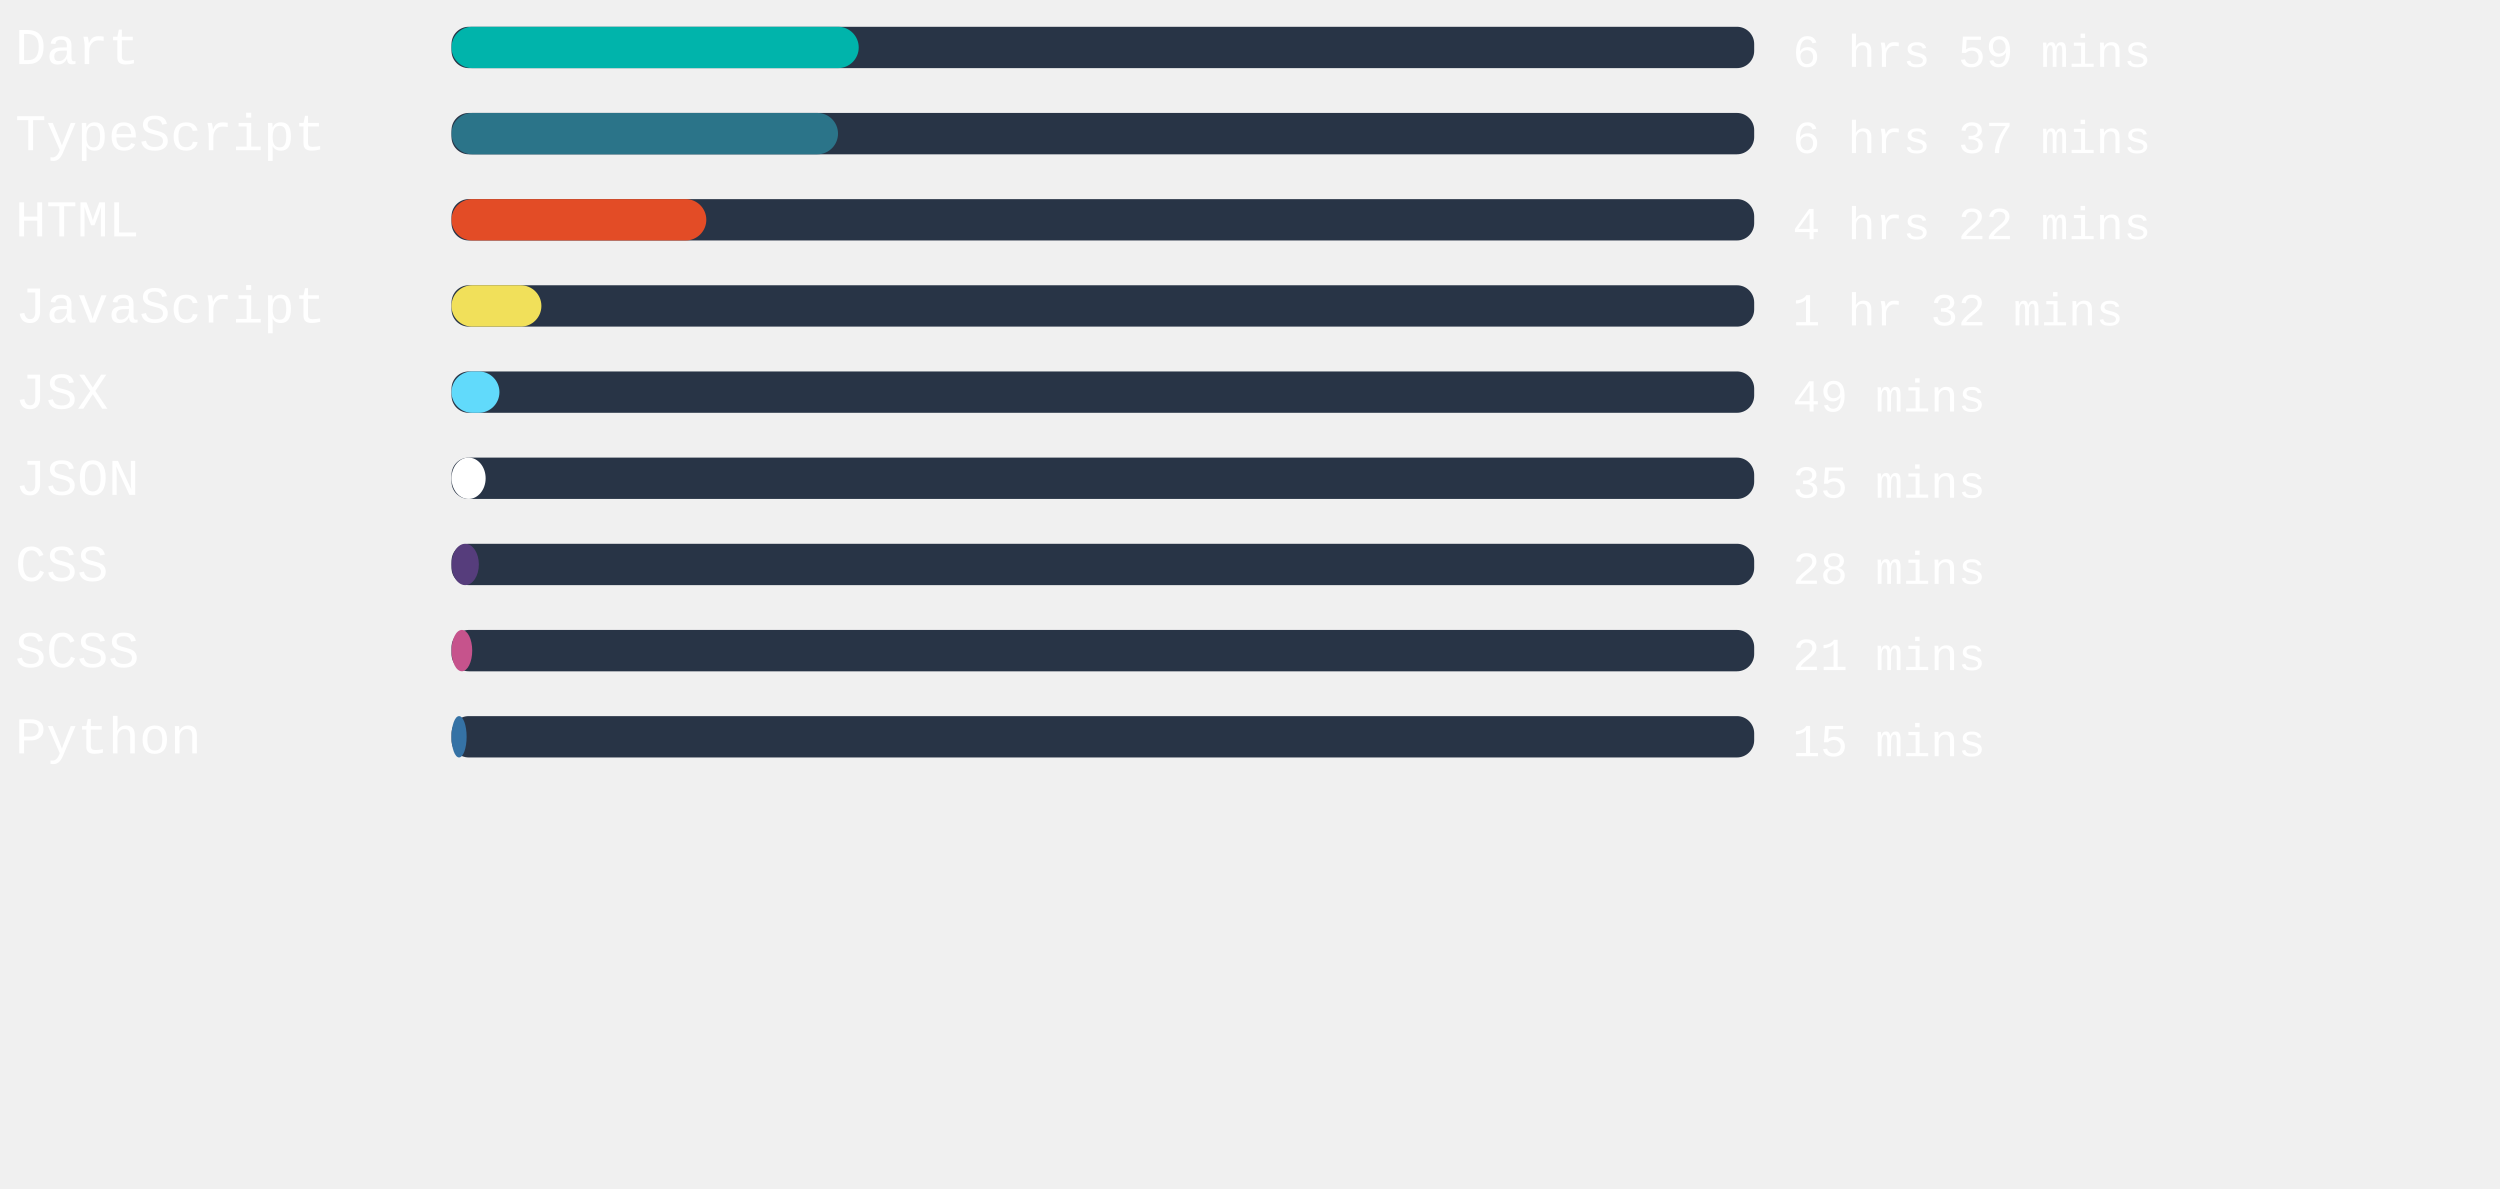
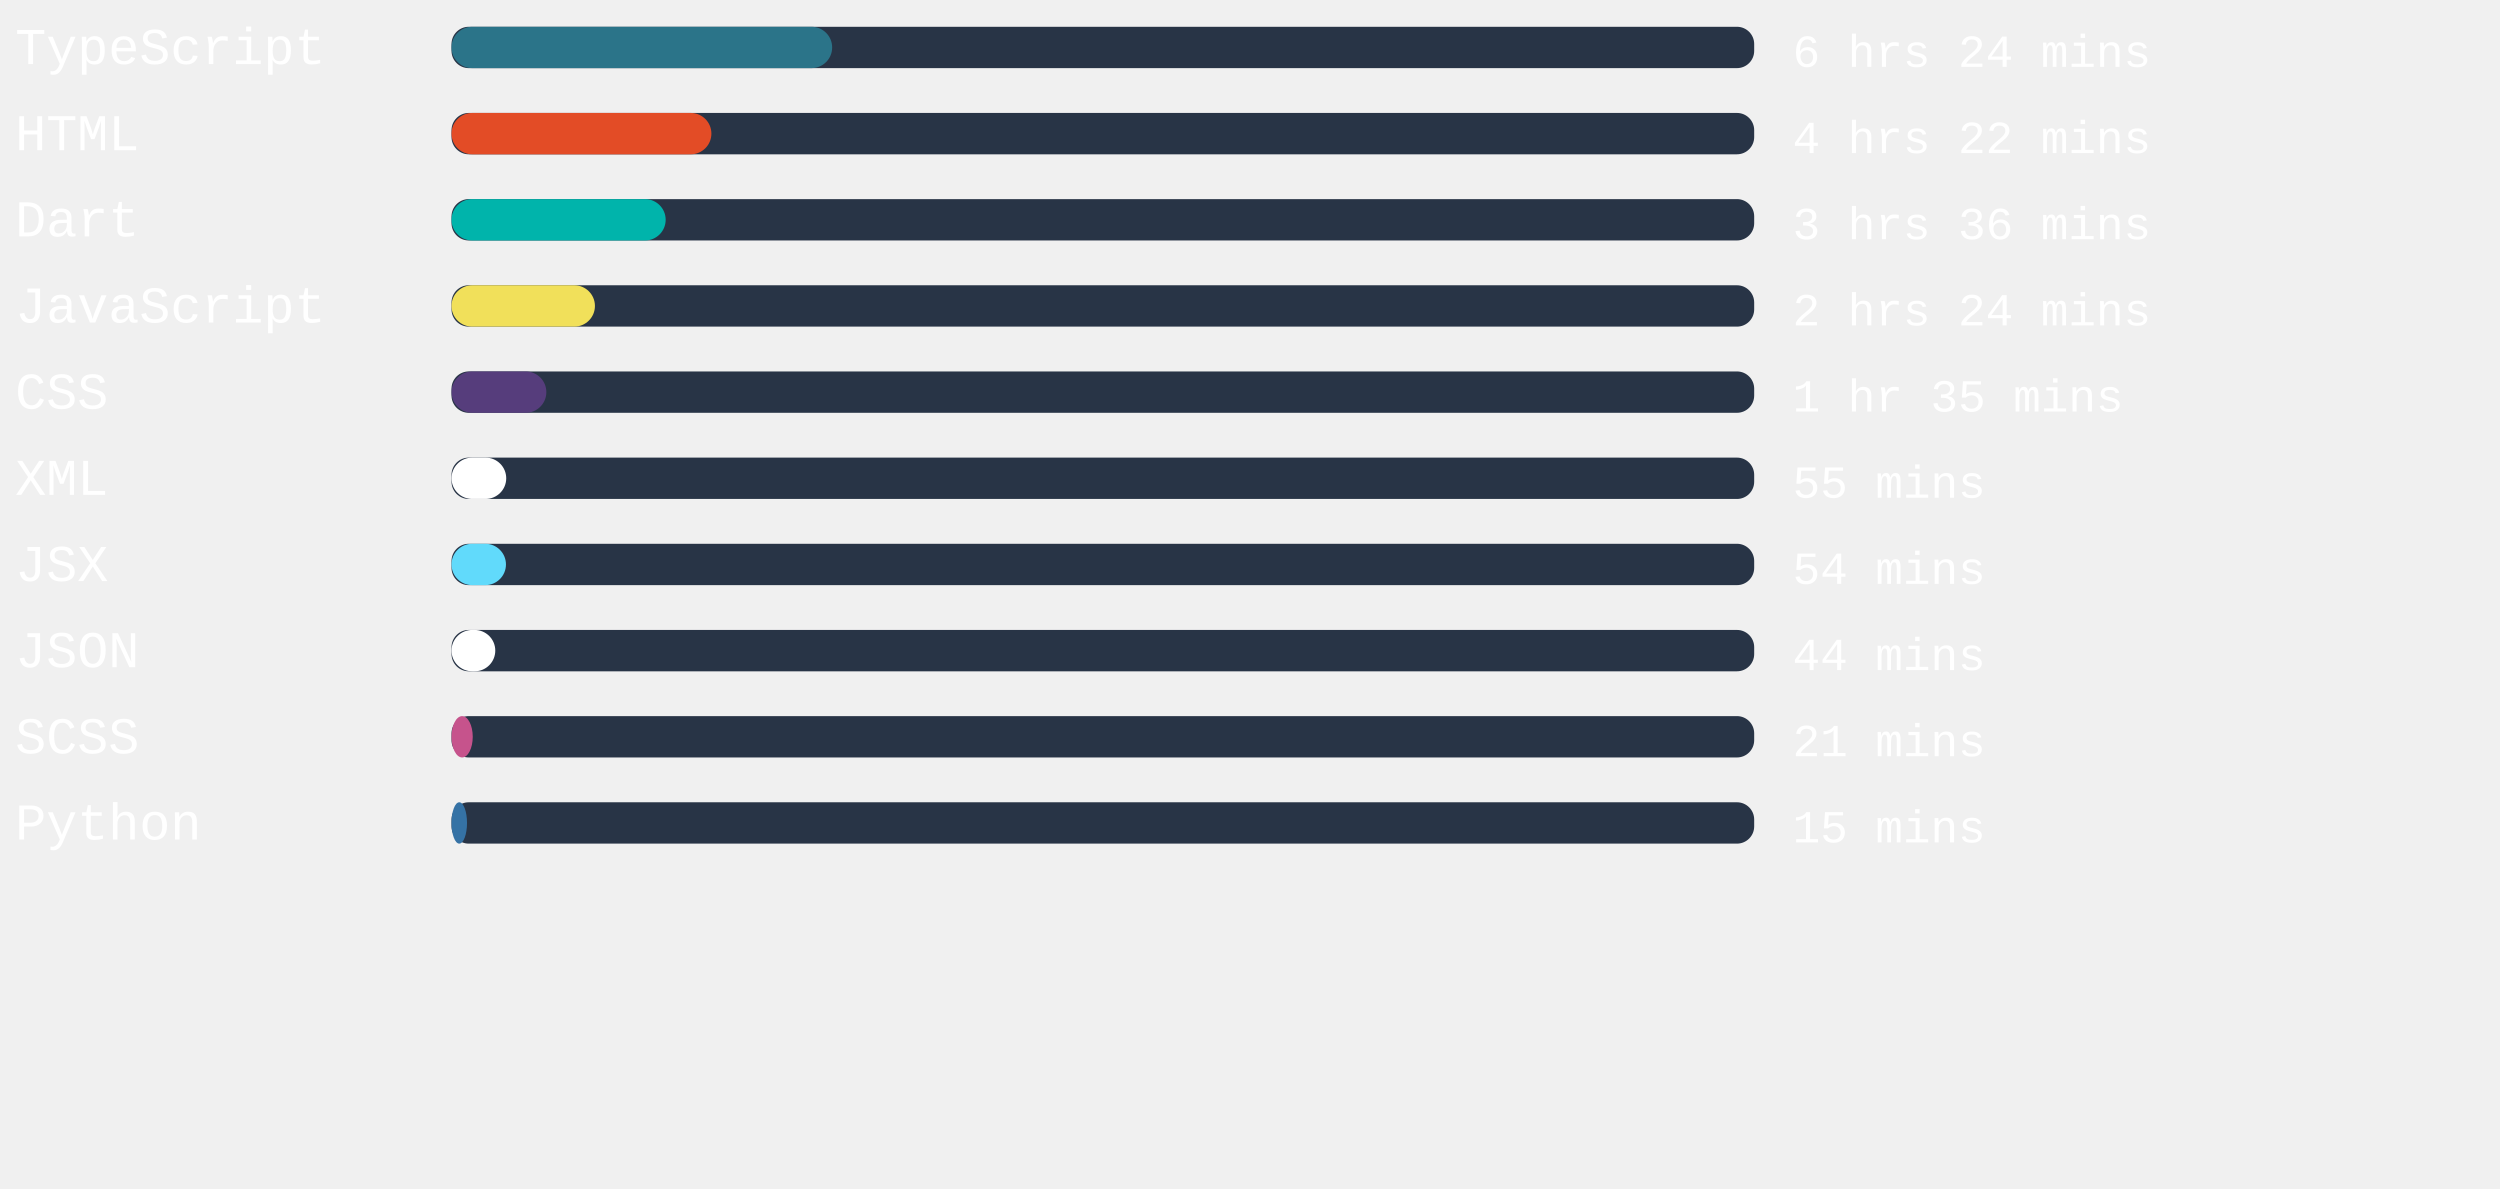
<svg xmlns="http://www.w3.org/2000/svg" width="471mm" height="224mm" viewBox="0 0 725.34 220.12" id="svg6" style="fill:none" version="1.1">
  <defs id="defs143" />
  <style>
   #rect4:hover{
         background-color:red;
      }
   </style>
  <rect x="131" width="377.953" height="12" rx="5.006" id="rect2" y="-54.652" style="fill:#283446;stroke-width:0.913" />
-   <rect x="131" width="118.148" height="12" rx="6" id="rect4" y="-54.652" style="fill:#00B4AB" />
+   <rect x="131" width="110.438" height="12" rx="6" id="rect4" y="-54.652" style="fill:#2b7489" />
  <text xml:space="preserve" style="font-style:normal;font-weight:normal;font-size:40px;line-height:1.25;font-family:sans-serif;letter-spacing:0px;word-spacing:0px;fill:#ffffff;fill-opacity:1;stroke:none" x="4.41" y="-43.838" id="text824">
-     <tspan id="tspan822" x="4.41" y="-43.838" style="font-style:normal;font-variant:normal;font-weight:normal;font-stretch:normal;font-size:15px;font-family:'Courier New', Courier, monospace;-inkscape-font-specification:'Courier New, Courier, monospace'">Dart</tspan>
+     <tspan id="tspan822" x="4.41" y="-43.838" style="font-style:normal;font-variant:normal;font-weight:normal;font-stretch:normal;font-size:15px;font-family:'Courier New', Courier, monospace;-inkscape-font-specification:'Courier New, Courier, monospace'">TypeScript</tspan>
  </text>
  <text xml:space="preserve" style="font-style:normal;font-weight:normal;font-size:40px;line-height:1.25;font-family:sans-serif;letter-spacing:0px;word-spacing:0px;fill:#ffffff;fill-opacity:1;stroke:none" x="520.107" y="-43.014" id="text824-3">
-     <tspan id="tspan822-6" x="520.107" y="-43.014" style="font-style:normal;font-variant:normal;font-weight:normal;font-stretch:normal;font-size:13.333px;font-family:'Courier New', Courier, monospace;-inkscape-font-specification:'Courier New, Courier, monospace'">6 hrs 59 mins</tspan>
+     <tspan id="tspan822-6" x="520.107" y="-43.014" style="font-style:normal;font-variant:normal;font-weight:normal;font-stretch:normal;font-size:13.333px;font-family:'Courier New', Courier, monospace;-inkscape-font-specification:'Courier New, Courier, monospace'">6 hrs 24 mins</tspan>
  </text>
,
<rect x="131" width="377.953" height="12" rx="5.006" id="rect2" y="-29.652" style="fill:#283446;stroke-width:0.913" />
-   <rect x="131" width="112.139" height="12" rx="6" id="rect4" y="-29.652" style="fill:#2b7489" />
+   <rect x="131" width="75.402" height="12" rx="6" id="rect4" y="-29.652" style="fill:#e34c26" />
  <text xml:space="preserve" style="font-style:normal;font-weight:normal;font-size:40px;line-height:1.25;font-family:sans-serif;letter-spacing:0px;word-spacing:0px;fill:#ffffff;fill-opacity:1;stroke:none" x="4.41" y="-18.838" id="text824">
-     <tspan id="tspan822" x="4.41" y="-18.838" style="font-style:normal;font-variant:normal;font-weight:normal;font-stretch:normal;font-size:15px;font-family:'Courier New', Courier, monospace;-inkscape-font-specification:'Courier New, Courier, monospace'">TypeScript</tspan>
+     <tspan id="tspan822" x="4.41" y="-18.838" style="font-style:normal;font-variant:normal;font-weight:normal;font-stretch:normal;font-size:15px;font-family:'Courier New', Courier, monospace;-inkscape-font-specification:'Courier New, Courier, monospace'">HTML</tspan>
  </text>
  <text xml:space="preserve" style="font-style:normal;font-weight:normal;font-size:40px;line-height:1.25;font-family:sans-serif;letter-spacing:0px;word-spacing:0px;fill:#ffffff;fill-opacity:1;stroke:none" x="520.107" y="-18.014" id="text824-3">
-     <tspan id="tspan822-6" x="520.107" y="-18.014" style="font-style:normal;font-variant:normal;font-weight:normal;font-stretch:normal;font-size:13.333px;font-family:'Courier New', Courier, monospace;-inkscape-font-specification:'Courier New, Courier, monospace'">6 hrs 37 mins</tspan>
+     <tspan id="tspan822-6" x="520.107" y="-18.014" style="font-style:normal;font-variant:normal;font-weight:normal;font-stretch:normal;font-size:13.333px;font-family:'Courier New', Courier, monospace;-inkscape-font-specification:'Courier New, Courier, monospace'">4 hrs 22 mins</tspan>
  </text>
,
<rect x="131" width="377.953" height="12" rx="5.006" id="rect2" y="-4.652" style="fill:#283446;stroke-width:0.913" />
-   <rect x="131" width="73.928" height="12" rx="6" id="rect4" y="-4.652" style="fill:#e34c26" />
+   <rect x="131" width="62.135" height="12" rx="6" id="rect4" y="-4.652" style="fill:#00B4AB" />
  <text xml:space="preserve" style="font-style:normal;font-weight:normal;font-size:40px;line-height:1.25;font-family:sans-serif;letter-spacing:0px;word-spacing:0px;fill:#ffffff;fill-opacity:1;stroke:none" x="4.41" y="6.162" id="text824">
-     <tspan id="tspan822" x="4.41" y="6.162" style="font-style:normal;font-variant:normal;font-weight:normal;font-stretch:normal;font-size:15px;font-family:'Courier New', Courier, monospace;-inkscape-font-specification:'Courier New, Courier, monospace'">HTML</tspan>
+     <tspan id="tspan822" x="4.41" y="6.162" style="font-style:normal;font-variant:normal;font-weight:normal;font-stretch:normal;font-size:15px;font-family:'Courier New', Courier, monospace;-inkscape-font-specification:'Courier New, Courier, monospace'">Dart</tspan>
  </text>
  <text xml:space="preserve" style="font-style:normal;font-weight:normal;font-size:40px;line-height:1.25;font-family:sans-serif;letter-spacing:0px;word-spacing:0px;fill:#ffffff;fill-opacity:1;stroke:none" x="520.107" y="6.986" id="text824-3">
-     <tspan id="tspan822-6" x="520.107" y="6.986" style="font-style:normal;font-variant:normal;font-weight:normal;font-stretch:normal;font-size:13.333px;font-family:'Courier New', Courier, monospace;-inkscape-font-specification:'Courier New, Courier, monospace'">4 hrs 22 mins</tspan>
+     <tspan id="tspan822-6" x="520.107" y="6.986" style="font-style:normal;font-variant:normal;font-weight:normal;font-stretch:normal;font-size:13.333px;font-family:'Courier New', Courier, monospace;-inkscape-font-specification:'Courier New, Courier, monospace'">3 hrs 36 mins</tspan>
  </text>
,
<rect x="131" width="377.953" height="12" rx="5.006" id="rect2" y="20.348" style="fill:#283446;stroke-width:0.913" />
-   <rect x="131" width="26.079" height="12" rx="6" id="rect4" y="20.348" style="fill:#f1e05a" />
+   <rect x="131" width="41.613" height="12" rx="6" id="rect4" y="20.348" style="fill:#f1e05a" />
  <text xml:space="preserve" style="font-style:normal;font-weight:normal;font-size:40px;line-height:1.25;font-family:sans-serif;letter-spacing:0px;word-spacing:0px;fill:#ffffff;fill-opacity:1;stroke:none" x="4.41" y="31.162" id="text824">
    <tspan id="tspan822" x="4.41" y="31.162" style="font-style:normal;font-variant:normal;font-weight:normal;font-stretch:normal;font-size:15px;font-family:'Courier New', Courier, monospace;-inkscape-font-specification:'Courier New, Courier, monospace'">JavaScript</tspan>
  </text>
  <text xml:space="preserve" style="font-style:normal;font-weight:normal;font-size:40px;line-height:1.25;font-family:sans-serif;letter-spacing:0px;word-spacing:0px;fill:#ffffff;fill-opacity:1;stroke:none" x="520.107" y="31.986" id="text824-3">
-     <tspan id="tspan822-6" x="520.107" y="31.986" style="font-style:normal;font-variant:normal;font-weight:normal;font-stretch:normal;font-size:13.333px;font-family:'Courier New', Courier, monospace;-inkscape-font-specification:'Courier New, Courier, monospace'">1 hr 32 mins</tspan>
+     <tspan id="tspan822-6" x="520.107" y="31.986" style="font-style:normal;font-variant:normal;font-weight:normal;font-stretch:normal;font-size:13.333px;font-family:'Courier New', Courier, monospace;-inkscape-font-specification:'Courier New, Courier, monospace'">2 hrs 24 mins</tspan>
  </text>
,
<rect x="131" width="377.953" height="12" rx="5.006" id="rect2" y="45.348" style="fill:#283446;stroke-width:0.913" />
-   <rect x="131" width="13.909" height="12" rx="6" id="rect4" y="45.348" style="fill:#61dafb" />
+   <rect x="131" width="27.515" height="12" rx="6" id="rect4" y="45.348" style="fill:#563d7c" />
  <text xml:space="preserve" style="font-style:normal;font-weight:normal;font-size:40px;line-height:1.25;font-family:sans-serif;letter-spacing:0px;word-spacing:0px;fill:#ffffff;fill-opacity:1;stroke:none" x="4.41" y="56.162" id="text824">
-     <tspan id="tspan822" x="4.41" y="56.162" style="font-style:normal;font-variant:normal;font-weight:normal;font-stretch:normal;font-size:15px;font-family:'Courier New', Courier, monospace;-inkscape-font-specification:'Courier New, Courier, monospace'">JSX</tspan>
+     <tspan id="tspan822" x="4.41" y="56.162" style="font-style:normal;font-variant:normal;font-weight:normal;font-stretch:normal;font-size:15px;font-family:'Courier New', Courier, monospace;-inkscape-font-specification:'Courier New, Courier, monospace'">CSS</tspan>
  </text>
  <text xml:space="preserve" style="font-style:normal;font-weight:normal;font-size:40px;line-height:1.25;font-family:sans-serif;letter-spacing:0px;word-spacing:0px;fill:#ffffff;fill-opacity:1;stroke:none" x="520.107" y="56.986" id="text824-3">
-     <tspan id="tspan822-6" x="520.107" y="56.986" style="font-style:normal;font-variant:normal;font-weight:normal;font-stretch:normal;font-size:13.333px;font-family:'Courier New', Courier, monospace;-inkscape-font-specification:'Courier New, Courier, monospace'">49 mins</tspan>
+     <tspan id="tspan822-6" x="520.107" y="56.986" style="font-style:normal;font-variant:normal;font-weight:normal;font-stretch:normal;font-size:13.333px;font-family:'Courier New', Courier, monospace;-inkscape-font-specification:'Courier New, Courier, monospace'">1 hr 35 mins</tspan>
  </text>
,
<rect x="131" width="377.953" height="12" rx="5.006" id="rect2" y="70.348" style="fill:#283446;stroke-width:0.913" />
-   <rect x="131" width="9.902" height="12" rx="6" id="rect4" y="70.348" style="fill:#ffffff" />
+   <rect x="131" width="15.874" height="12" rx="6" id="rect4" y="70.348" style="fill:#ffffff" />
  <text xml:space="preserve" style="font-style:normal;font-weight:normal;font-size:40px;line-height:1.25;font-family:sans-serif;letter-spacing:0px;word-spacing:0px;fill:#ffffff;fill-opacity:1;stroke:none" x="4.41" y="81.162" id="text824">
-     <tspan id="tspan822" x="4.41" y="81.162" style="font-style:normal;font-variant:normal;font-weight:normal;font-stretch:normal;font-size:15px;font-family:'Courier New', Courier, monospace;-inkscape-font-specification:'Courier New, Courier, monospace'">JSON</tspan>
+     <tspan id="tspan822" x="4.41" y="81.162" style="font-style:normal;font-variant:normal;font-weight:normal;font-stretch:normal;font-size:15px;font-family:'Courier New', Courier, monospace;-inkscape-font-specification:'Courier New, Courier, monospace'">XML</tspan>
  </text>
  <text xml:space="preserve" style="font-style:normal;font-weight:normal;font-size:40px;line-height:1.25;font-family:sans-serif;letter-spacing:0px;word-spacing:0px;fill:#ffffff;fill-opacity:1;stroke:none" x="520.107" y="81.986" id="text824-3">
-     <tspan id="tspan822-6" x="520.107" y="81.986" style="font-style:normal;font-variant:normal;font-weight:normal;font-stretch:normal;font-size:13.333px;font-family:'Courier New', Courier, monospace;-inkscape-font-specification:'Courier New, Courier, monospace'">35 mins</tspan>
+     <tspan id="tspan822-6" x="520.107" y="81.986" style="font-style:normal;font-variant:normal;font-weight:normal;font-stretch:normal;font-size:13.333px;font-family:'Courier New', Courier, monospace;-inkscape-font-specification:'Courier New, Courier, monospace'">55 mins</tspan>
  </text>
,
<rect x="131" width="377.953" height="12" rx="5.006" id="rect2" y="95.348" style="fill:#283446;stroke-width:0.913" />
-   <rect x="131" width="7.937" height="12" rx="6" id="rect4" y="95.348" style="fill:#563d7c" />
+   <rect x="131" width="15.798" height="12" rx="6" id="rect4" y="95.348" style="fill:#61dafb" />
  <text xml:space="preserve" style="font-style:normal;font-weight:normal;font-size:40px;line-height:1.25;font-family:sans-serif;letter-spacing:0px;word-spacing:0px;fill:#ffffff;fill-opacity:1;stroke:none" x="4.41" y="106.162" id="text824">
-     <tspan id="tspan822" x="4.41" y="106.162" style="font-style:normal;font-variant:normal;font-weight:normal;font-stretch:normal;font-size:15px;font-family:'Courier New', Courier, monospace;-inkscape-font-specification:'Courier New, Courier, monospace'">CSS</tspan>
+     <tspan id="tspan822" x="4.41" y="106.162" style="font-style:normal;font-variant:normal;font-weight:normal;font-stretch:normal;font-size:15px;font-family:'Courier New', Courier, monospace;-inkscape-font-specification:'Courier New, Courier, monospace'">JSX</tspan>
  </text>
  <text xml:space="preserve" style="font-style:normal;font-weight:normal;font-size:40px;line-height:1.25;font-family:sans-serif;letter-spacing:0px;word-spacing:0px;fill:#ffffff;fill-opacity:1;stroke:none" x="520.107" y="106.986" id="text824-3">
-     <tspan id="tspan822-6" x="520.107" y="106.986" style="font-style:normal;font-variant:normal;font-weight:normal;font-stretch:normal;font-size:13.333px;font-family:'Courier New', Courier, monospace;-inkscape-font-specification:'Courier New, Courier, monospace'">28 mins</tspan>
+     <tspan id="tspan822-6" x="520.107" y="106.986" style="font-style:normal;font-variant:normal;font-weight:normal;font-stretch:normal;font-size:13.333px;font-family:'Courier New', Courier, monospace;-inkscape-font-specification:'Courier New, Courier, monospace'">54 mins</tspan>
  </text>
,
<rect x="131" width="377.953" height="12" rx="5.006" id="rect2" y="120.348" style="fill:#283446;stroke-width:0.913" />
-   <rect x="131" width="6.009" height="12" rx="6" id="rect4" y="120.348" style="fill:#c6538c" />
+   <rect x="131" width="12.699" height="12" rx="6" id="rect4" y="120.348" style="fill:#ffffff" />
  <text xml:space="preserve" style="font-style:normal;font-weight:normal;font-size:40px;line-height:1.25;font-family:sans-serif;letter-spacing:0px;word-spacing:0px;fill:#ffffff;fill-opacity:1;stroke:none" x="4.41" y="131.162" id="text824">
-     <tspan id="tspan822" x="4.41" y="131.162" style="font-style:normal;font-variant:normal;font-weight:normal;font-stretch:normal;font-size:15px;font-family:'Courier New', Courier, monospace;-inkscape-font-specification:'Courier New, Courier, monospace'">SCSS</tspan>
+     <tspan id="tspan822" x="4.41" y="131.162" style="font-style:normal;font-variant:normal;font-weight:normal;font-stretch:normal;font-size:15px;font-family:'Courier New', Courier, monospace;-inkscape-font-specification:'Courier New, Courier, monospace'">JSON</tspan>
  </text>
  <text xml:space="preserve" style="font-style:normal;font-weight:normal;font-size:40px;line-height:1.25;font-family:sans-serif;letter-spacing:0px;word-spacing:0px;fill:#ffffff;fill-opacity:1;stroke:none" x="520.107" y="131.986" id="text824-3">
-     <tspan id="tspan822-6" x="520.107" y="131.986" style="font-style:normal;font-variant:normal;font-weight:normal;font-stretch:normal;font-size:13.333px;font-family:'Courier New', Courier, monospace;-inkscape-font-specification:'Courier New, Courier, monospace'">21 mins</tspan>
+     <tspan id="tspan822-6" x="520.107" y="131.986" style="font-style:normal;font-variant:normal;font-weight:normal;font-stretch:normal;font-size:13.333px;font-family:'Courier New', Courier, monospace;-inkscape-font-specification:'Courier New, Courier, monospace'">44 mins</tspan>
  </text>
,
<rect x="131" width="377.953" height="12" rx="5.006" id="rect2" y="145.348" style="fill:#283446;stroke-width:0.913" />
-   <rect x="131" width="4.384" height="12" rx="6" id="rect4" y="145.348" style="fill:#3572A5" />
+   <rect x="131" width="6.161" height="12" rx="6" id="rect4" y="145.348" style="fill:#c6538c" />
  <text xml:space="preserve" style="font-style:normal;font-weight:normal;font-size:40px;line-height:1.25;font-family:sans-serif;letter-spacing:0px;word-spacing:0px;fill:#ffffff;fill-opacity:1;stroke:none" x="4.41" y="156.162" id="text824">
-     <tspan id="tspan822" x="4.41" y="156.162" style="font-style:normal;font-variant:normal;font-weight:normal;font-stretch:normal;font-size:15px;font-family:'Courier New', Courier, monospace;-inkscape-font-specification:'Courier New, Courier, monospace'">Python</tspan>
+     <tspan id="tspan822" x="4.41" y="156.162" style="font-style:normal;font-variant:normal;font-weight:normal;font-stretch:normal;font-size:15px;font-family:'Courier New', Courier, monospace;-inkscape-font-specification:'Courier New, Courier, monospace'">SCSS</tspan>
  </text>
  <text xml:space="preserve" style="font-style:normal;font-weight:normal;font-size:40px;line-height:1.25;font-family:sans-serif;letter-spacing:0px;word-spacing:0px;fill:#ffffff;fill-opacity:1;stroke:none" x="520.107" y="156.986" id="text824-3">
-     <tspan id="tspan822-6" x="520.107" y="156.986" style="font-style:normal;font-variant:normal;font-weight:normal;font-stretch:normal;font-size:13.333px;font-family:'Courier New', Courier, monospace;-inkscape-font-specification:'Courier New, Courier, monospace'">15 mins</tspan>
+     <tspan id="tspan822-6" x="520.107" y="156.986" style="font-style:normal;font-variant:normal;font-weight:normal;font-stretch:normal;font-size:13.333px;font-family:'Courier New', Courier, monospace;-inkscape-font-specification:'Courier New, Courier, monospace'">21 mins</tspan>
+   </text>
+ ,
+ <rect x="131" width="377.953" height="12" rx="5.006" id="rect2" y="170.348" style="fill:#283446;stroke-width:0.913" />
+   <rect x="131" width="4.498" height="12" rx="6" id="rect4" y="170.348" style="fill:#3572A5" />
+   <text xml:space="preserve" style="font-style:normal;font-weight:normal;font-size:40px;line-height:1.25;font-family:sans-serif;letter-spacing:0px;word-spacing:0px;fill:#ffffff;fill-opacity:1;stroke:none" x="4.41" y="181.162" id="text824">
+     <tspan id="tspan822" x="4.41" y="181.162" style="font-style:normal;font-variant:normal;font-weight:normal;font-stretch:normal;font-size:15px;font-family:'Courier New', Courier, monospace;-inkscape-font-specification:'Courier New, Courier, monospace'">Python</tspan>
+   </text>
+   <text xml:space="preserve" style="font-style:normal;font-weight:normal;font-size:40px;line-height:1.25;font-family:sans-serif;letter-spacing:0px;word-spacing:0px;fill:#ffffff;fill-opacity:1;stroke:none" x="520.107" y="181.986" id="text824-3">
+     <tspan id="tspan822-6" x="520.107" y="181.986" style="font-style:normal;font-variant:normal;font-weight:normal;font-stretch:normal;font-size:13.333px;font-family:'Courier New', Courier, monospace;-inkscape-font-specification:'Courier New, Courier, monospace'">15 mins</tspan>
  </text>
</svg>
